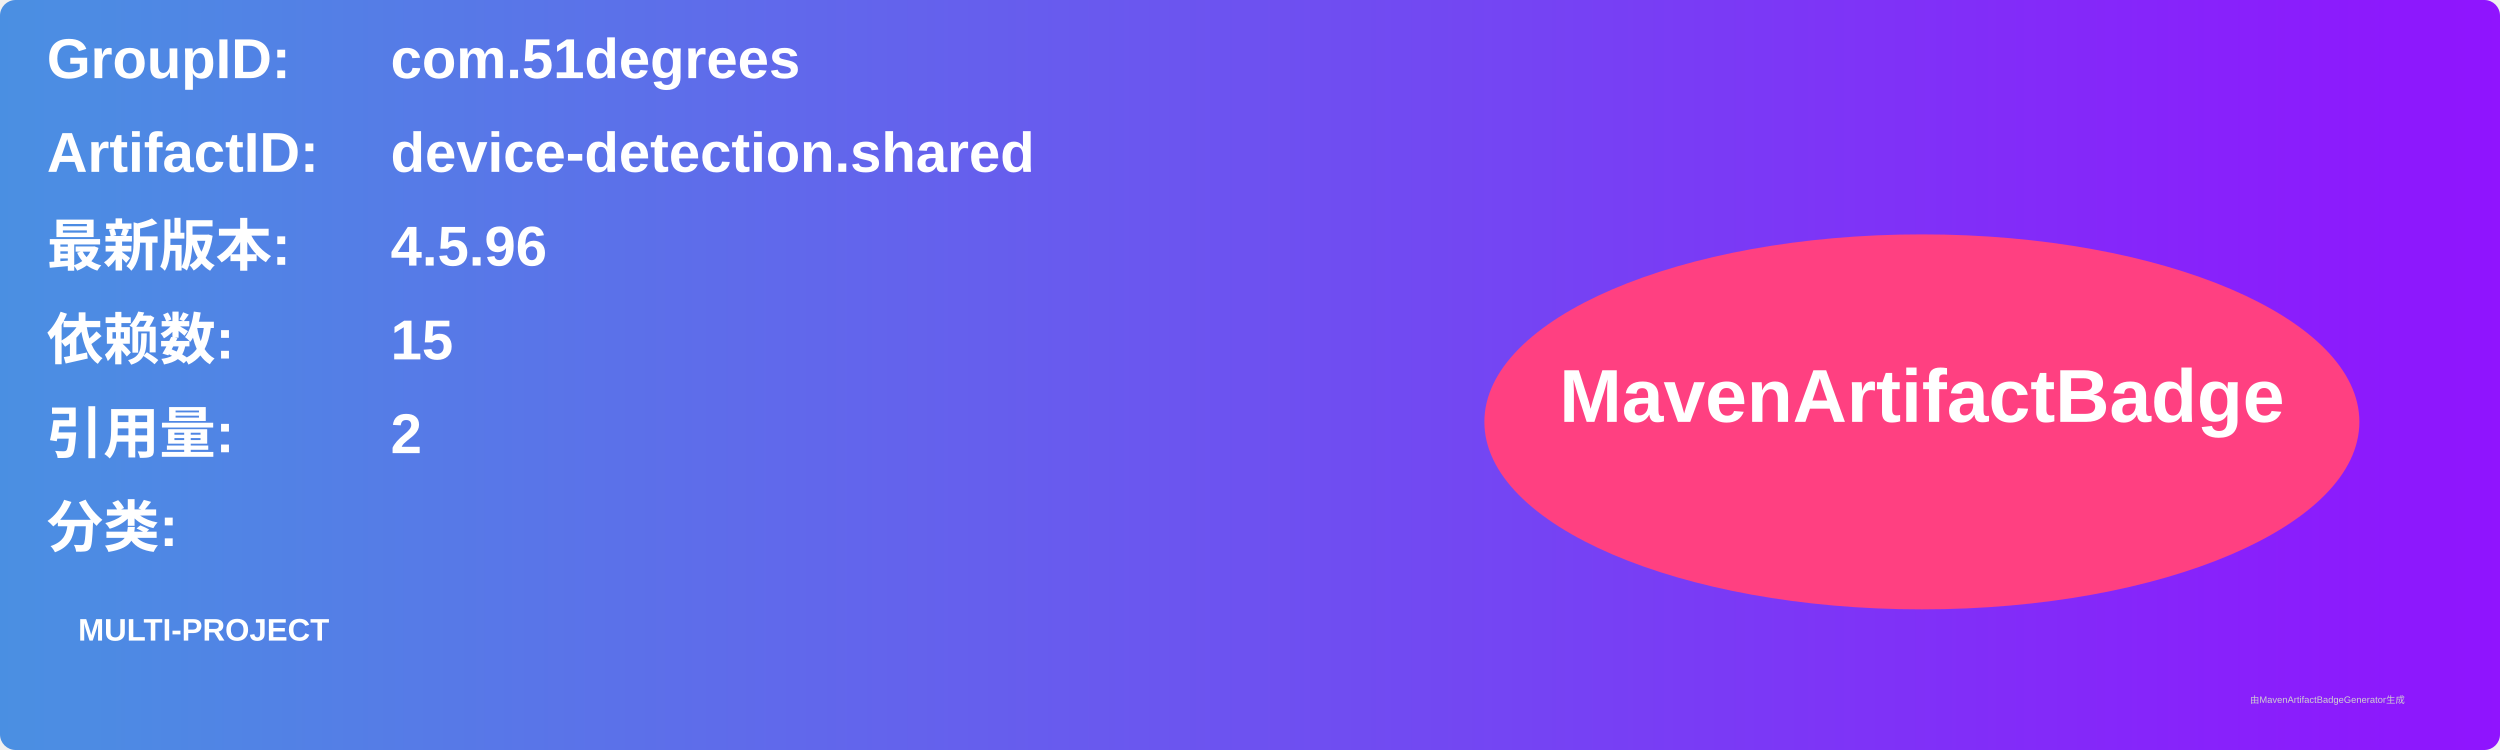
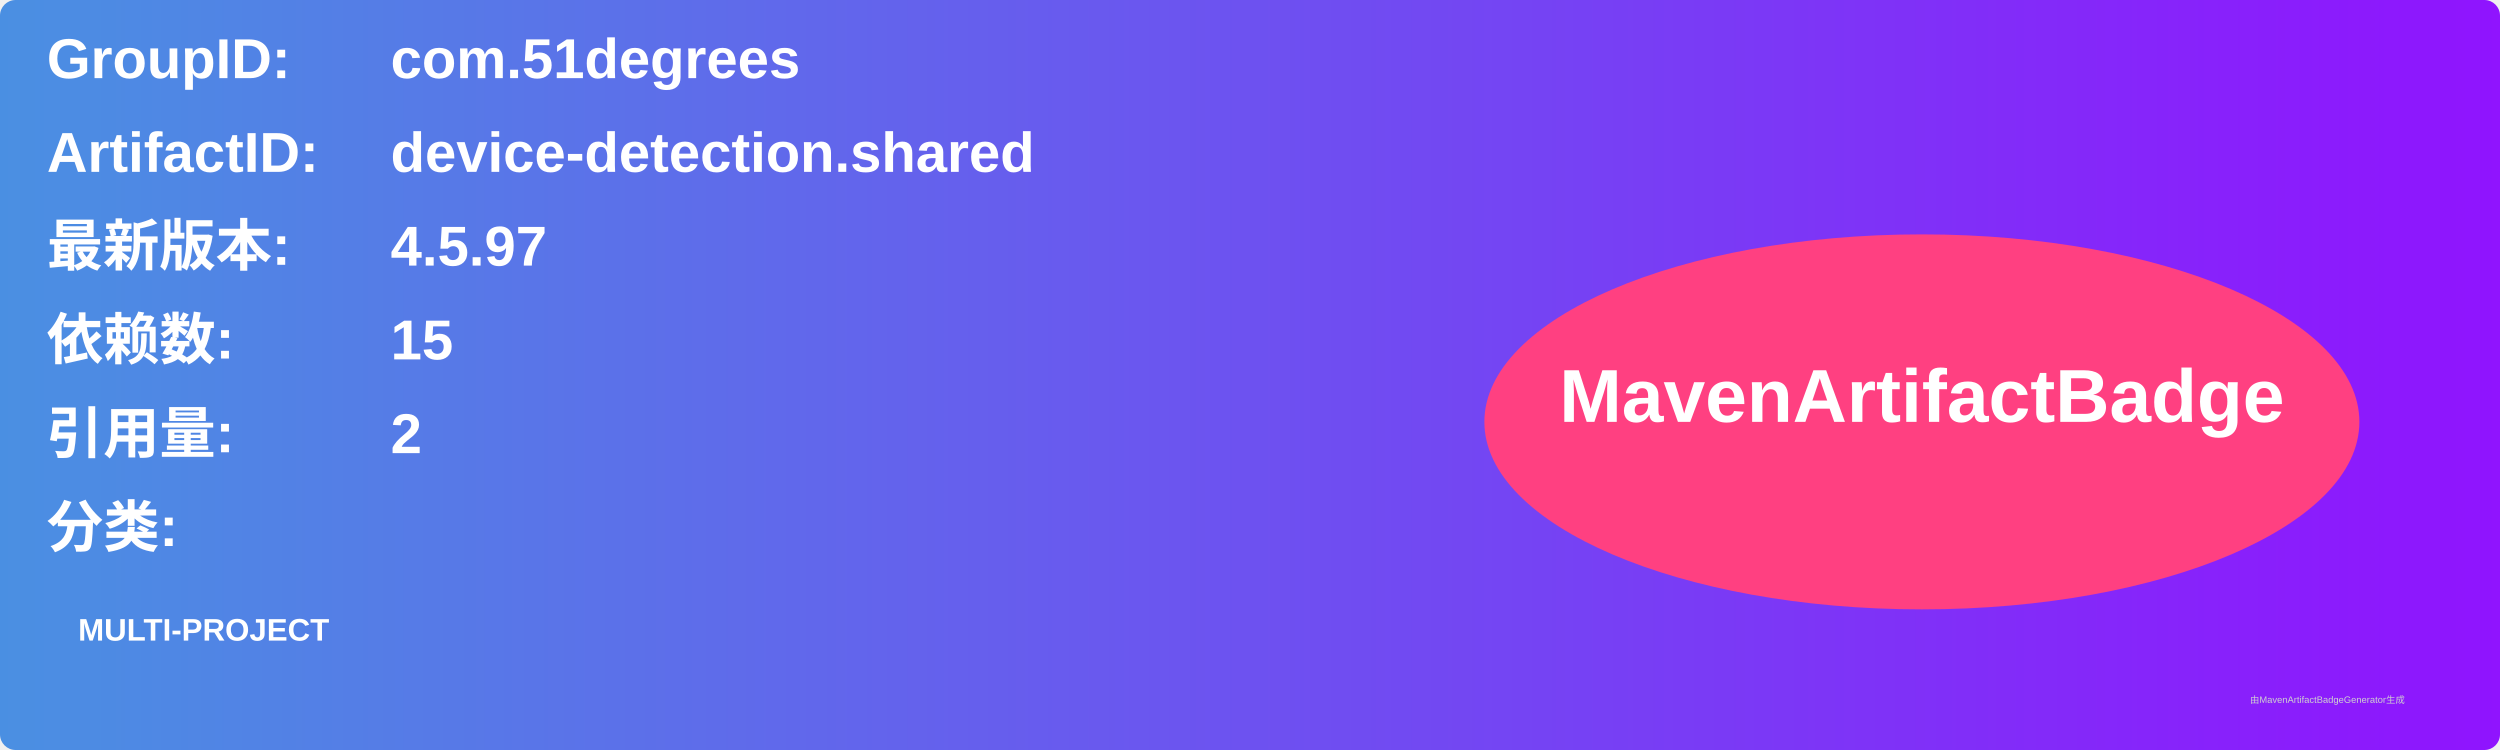
<svg xmlns="http://www.w3.org/2000/svg" width="800" height="240" viewBox="0 0 800 240">
  <linearGradient id="grad" x1="0%" y1="0%" x2="100%" y2="0%">
    <stop offset="0%" stop-color="#4a90e2" />
    <stop offset="100%" stop-color="#9013fe" />
  </linearGradient>
  <rect width="100%" height="100%" rx="5" ry="5" fill="url(#grad)" />
  <g transform="translate(15, 15)">
    <text x="0" y="10" font-family="Arial" font-size="18" fill="white" font-weight="bold" width="260">GroupID:</text>
    <text x="110" y="10" font-family="Arial" font-size="18" fill="white" font-weight="bold" width="460">com.51degrees</text>
    <text x="0" y="40" font-family="Arial" font-size="18" fill="white" font-weight="bold" width="260">ArtifactID:</text>
    <text x="110" y="40" font-family="Arial" font-size="18" fill="white" font-weight="bold" width="460">device-detection.shared</text>
    <text x="0" y="70" font-family="Arial" font-size="18" fill="white" font-weight="bold">最新版本:</text>
    <text x="110" y="70" font-family="Arial" font-size="18" fill="white" font-weight="bold">
-       <tspan font-weight="bold">4.5.96</tspan>
+       <tspan font-weight="bold">4.5.97</tspan>
    </text>
    <text x="0" y="100" font-family="Arial" font-size="18" fill="white" font-weight="bold">依赖数: </text>
    <text x="110" y="100" font-family="Arial" font-size="18" fill="white">
      <tspan font-weight="bold">15</tspan>
    </text>
    <text x="0" y="130" font-family="Arial" font-size="18" fill="white" font-weight="bold">引用量: </text>
    <text x="110" y="130" font-family="Arial" font-size="18" fill="white">
      <tspan font-weight="bold">2</tspan>
    </text>
    <text x="0" y="160" font-family="Arial" font-size="18" fill="white" font-weight="bold">分类:</text>
    <text x="10" y="190" font-family="Arial" font-size="10" fill="white">
      <tspan font-weight="bold">MULTI-PROJECT</tspan>
    </text>
    <ellipse cx="600" cy="120" rx="140" ry="60" fill="#ff4081" />
    <text x="600" y="120" text-anchor="middle" font-family="Arial" font-size="24" fill="white" font-weight="bold">MavenArtifactBadge</text>
  </g>
  <text x="720" y="225" font-family="Arial" font-size="3" fill="#d0d0d0">由MavenArtifactBadgeGenerator生成</text>
</svg>
